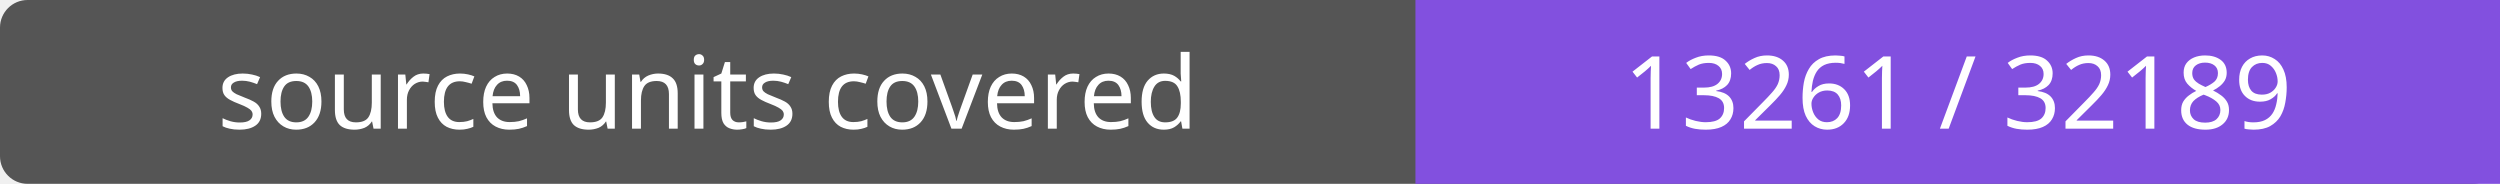
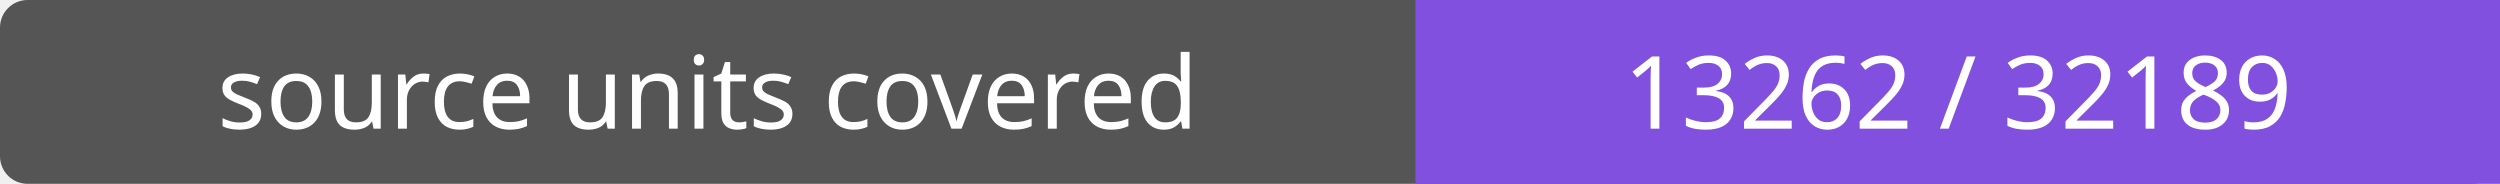
- <svg xmlns="http://www.w3.org/2000/svg" width="272" height="20" role="img" aria-label="source units covered: 13261 / 32189">
+ <svg xmlns="http://www.w3.org/2000/svg" width="272" height="20" role="img" aria-label="source units covered: 13262 / 32189">
  <rect width="272" height="20" rx="3" fill="#555" />
  <path fill="#8250df" d="M154 0h118v20H154z" />
  <g fill="#fff" text-anchor="middle" font-family="Verdana,sans-serif" font-size="11">
    <text x="77.0" y="14">source units covered</text>
-     <text x="213.0" y="14">13261 / 32189</text>
+     <text x="213.0" y="14">13262 / 32189</text>
  </g>
</svg>
